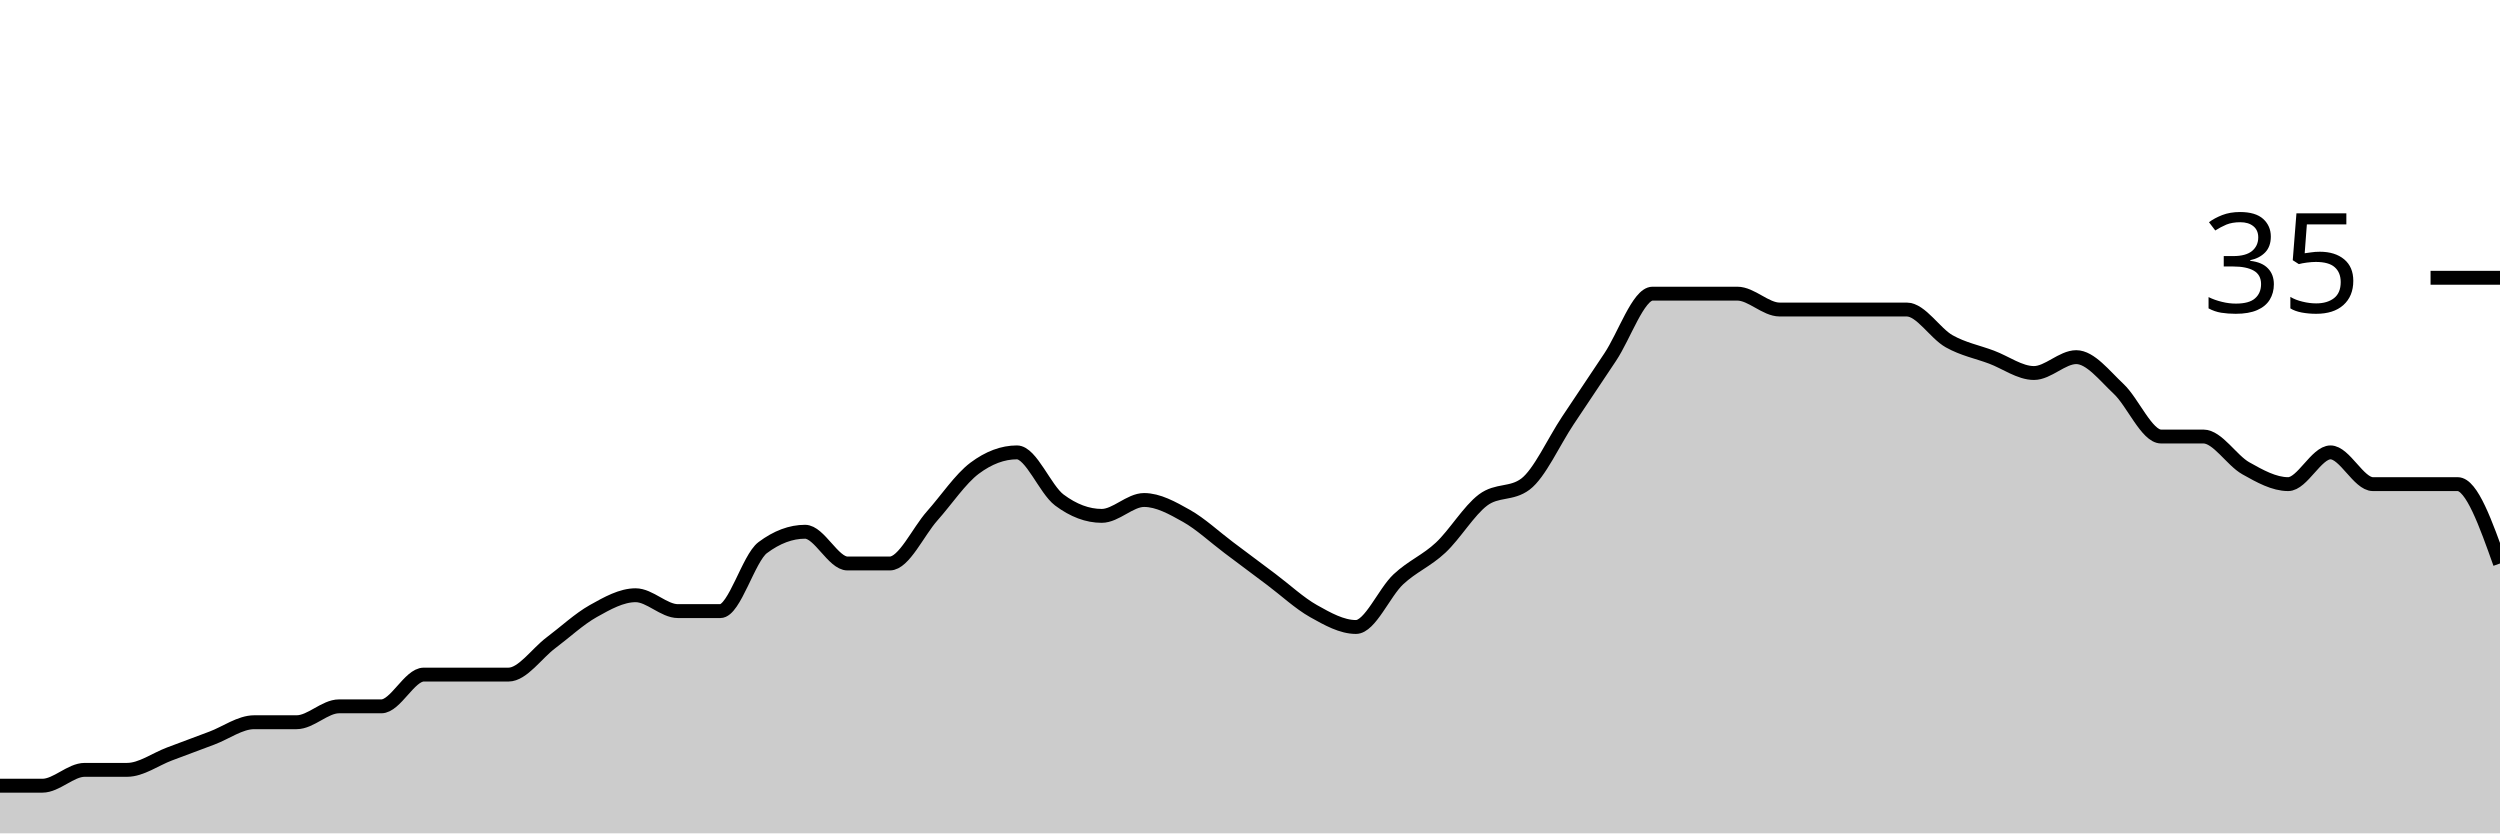
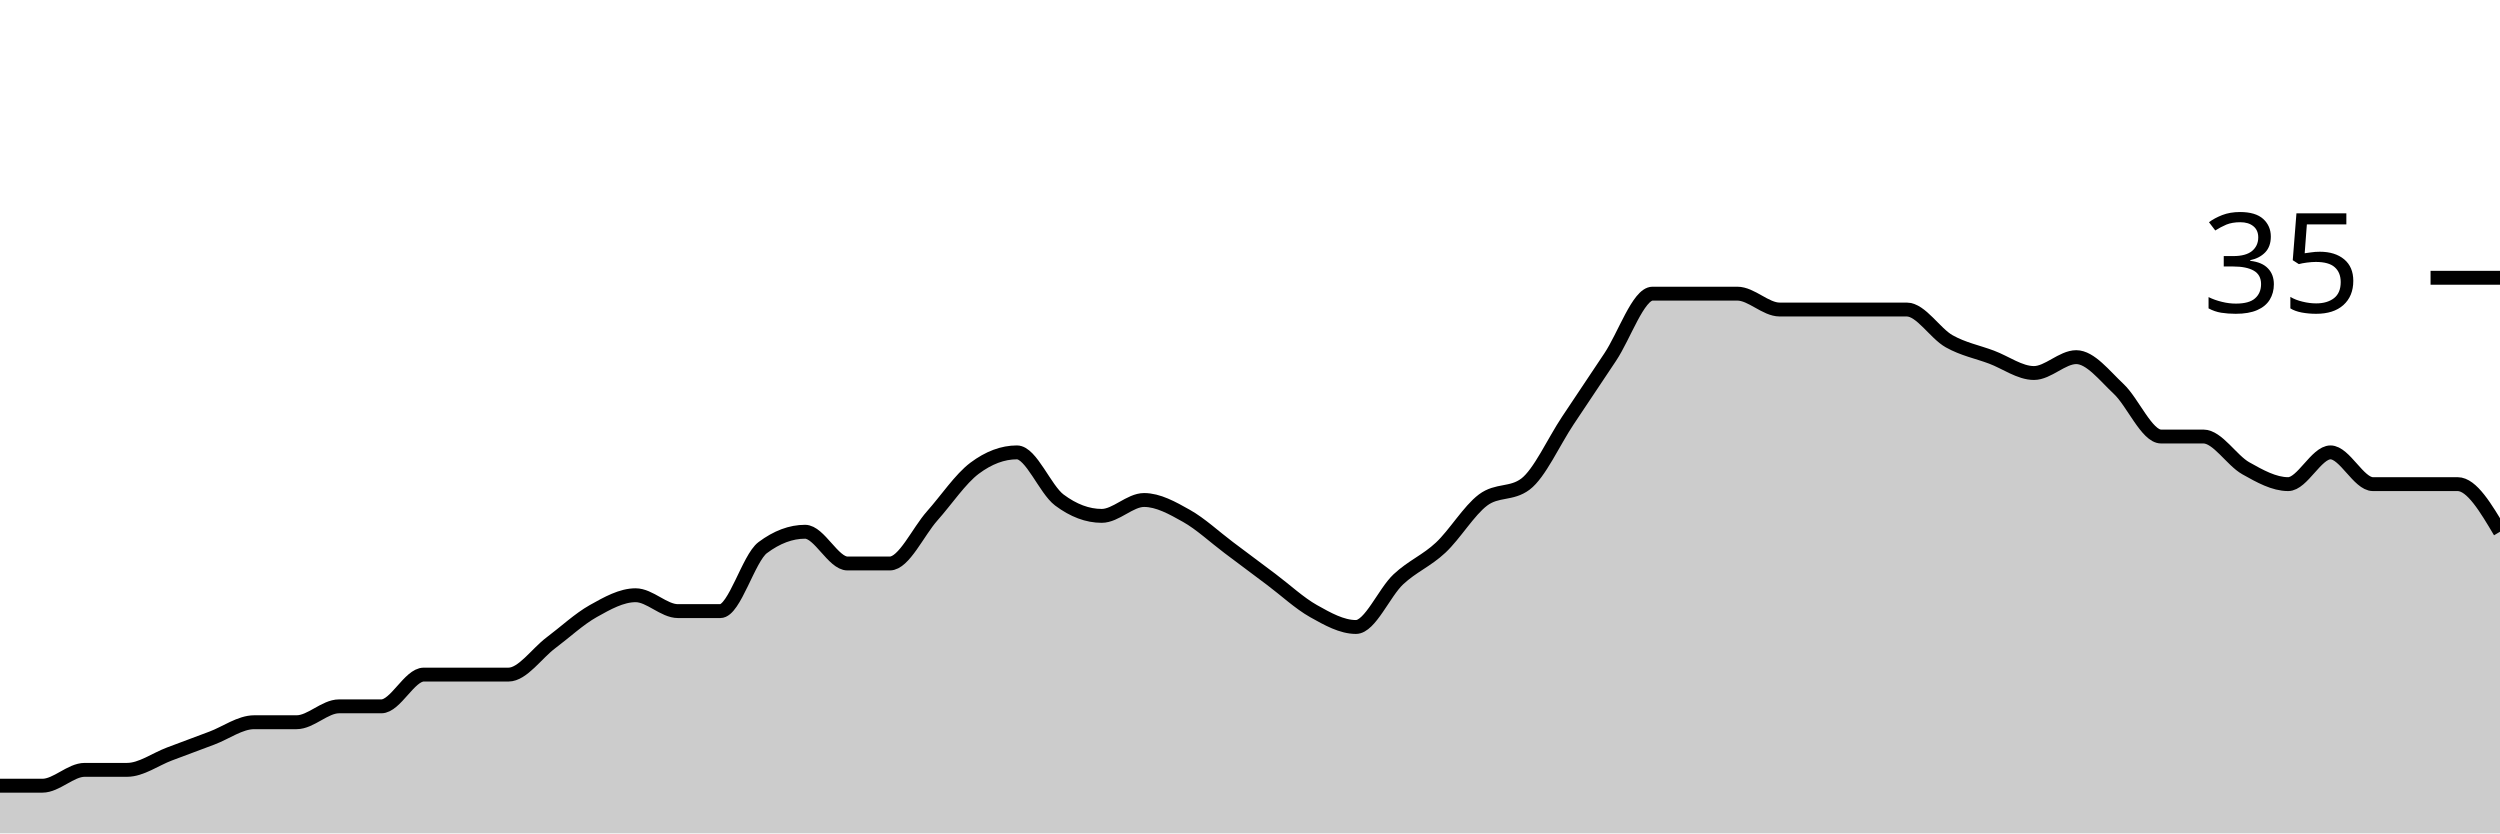
<svg xmlns="http://www.w3.org/2000/svg" viewBox="0 0 180 60">
  <g transform="translate(0,20)">
-     <path class="area" fill="rgba(0, 0, 0, 0.2)" d="M0,36.571C1.017,36.571,2.034,36.571,3.051,36.571C4.068,36.571,5.085,35.429,6.102,35.429C7.119,35.429,8.136,35.429,9.153,35.429C10.169,35.429,11.186,34.667,12.203,34.286C13.22,33.905,14.237,33.524,15.254,33.143C16.271,32.762,17.288,32,18.305,32C19.322,32,20.339,32,21.356,32C22.373,32,23.39,30.857,24.407,30.857C25.424,30.857,26.441,30.857,27.458,30.857C28.475,30.857,29.492,28.571,30.508,28.571C31.525,28.571,32.542,28.571,33.559,28.571C34.576,28.571,35.593,28.571,36.61,28.571C37.627,28.571,38.644,27.048,39.661,26.286C40.678,25.524,41.695,24.571,42.712,24C43.729,23.429,44.746,22.857,45.763,22.857C46.78,22.857,47.797,24,48.814,24C49.831,24,50.847,24,51.864,24C52.881,24,53.898,20.19,54.915,19.429C55.932,18.667,56.949,18.286,57.966,18.286C58.983,18.286,60,20.571,61.017,20.571C62.034,20.571,63.051,20.571,64.068,20.571C65.085,20.571,66.102,18.286,67.119,17.143C68.136,16,69.153,14.476,70.169,13.714C71.186,12.952,72.203,12.571,73.22,12.571C74.237,12.571,75.254,15.238,76.271,16C77.288,16.762,78.305,17.143,79.322,17.143C80.339,17.143,81.356,16,82.373,16C83.39,16,84.407,16.571,85.424,17.143C86.441,17.714,87.458,18.667,88.475,19.429C89.492,20.19,90.508,20.952,91.525,21.714C92.542,22.476,93.559,23.429,94.576,24C95.593,24.571,96.61,25.143,97.627,25.143C98.644,25.143,99.661,22.667,100.678,21.714C101.695,20.762,102.712,20.381,103.729,19.429C104.746,18.476,105.763,16.762,106.78,16C107.797,15.238,108.814,15.619,109.831,14.857C110.847,14.095,111.864,11.81,112.881,10.286C113.898,8.762,114.915,7.238,115.932,5.714C116.949,4.19,117.966,1.143,118.983,1.143C120,1.143,121.017,1.143,122.034,1.143C123.051,1.143,124.068,1.143,125.085,1.143C126.102,1.143,127.119,2.286,128.136,2.286C129.153,2.286,130.169,2.286,131.186,2.286C132.203,2.286,133.22,2.286,134.237,2.286C135.254,2.286,136.271,2.286,137.288,2.286C138.305,2.286,139.322,4,140.339,4.571C141.356,5.143,142.373,5.333,143.39,5.714C144.407,6.095,145.424,6.857,146.441,6.857C147.458,6.857,148.475,5.714,149.492,5.714C150.508,5.714,151.525,7.048,152.542,8C153.559,8.952,154.576,11.429,155.593,11.429C156.61,11.429,157.627,11.429,158.644,11.429C159.661,11.429,160.678,13.143,161.695,13.714C162.712,14.286,163.729,14.857,164.746,14.857C165.763,14.857,166.78,12.571,167.797,12.571C168.814,12.571,169.831,14.857,170.847,14.857C171.864,14.857,172.881,14.857,173.898,14.857C174.915,14.857,175.932,14.857,176.949,14.857C177.966,14.857,178.983,17.714,180,20.571L180,40C178.983,40,177.966,40,176.949,40C175.932,40,174.915,40,173.898,40C172.881,40,171.864,40,170.847,40C169.831,40,168.814,40,167.797,40C166.78,40,165.763,40,164.746,40C163.729,40,162.712,40,161.695,40C160.678,40,159.661,40,158.644,40C157.627,40,156.61,40,155.593,40C154.576,40,153.559,40,152.542,40C151.525,40,150.508,40,149.492,40C148.475,40,147.458,40,146.441,40C145.424,40,144.407,40,143.39,40C142.373,40,141.356,40,140.339,40C139.322,40,138.305,40,137.288,40C136.271,40,135.254,40,134.237,40C133.22,40,132.203,40,131.186,40C130.169,40,129.153,40,128.136,40C127.119,40,126.102,40,125.085,40C124.068,40,123.051,40,122.034,40C121.017,40,120,40,118.983,40C117.966,40,116.949,40,115.932,40C114.915,40,113.898,40,112.881,40C111.864,40,110.847,40,109.831,40C108.814,40,107.797,40,106.78,40C105.763,40,104.746,40,103.729,40C102.712,40,101.695,40,100.678,40C99.661,40,98.644,40,97.627,40C96.61,40,95.593,40,94.576,40C93.559,40,92.542,40,91.525,40C90.508,40,89.492,40,88.475,40C87.458,40,86.441,40,85.424,40C84.407,40,83.39,40,82.373,40C81.356,40,80.339,40,79.322,40C78.305,40,77.288,40,76.271,40C75.254,40,74.237,40,73.22,40C72.203,40,71.186,40,70.169,40C69.153,40,68.136,40,67.119,40C66.102,40,65.085,40,64.068,40C63.051,40,62.034,40,61.017,40C60,40,58.983,40,57.966,40C56.949,40,55.932,40,54.915,40C53.898,40,52.881,40,51.864,40C50.847,40,49.831,40,48.814,40C47.797,40,46.78,40,45.763,40C44.746,40,43.729,40,42.712,40C41.695,40,40.678,40,39.661,40C38.644,40,37.627,40,36.61,40C35.593,40,34.576,40,33.559,40C32.542,40,31.525,40,30.508,40C29.492,40,28.475,40,27.458,40C26.441,40,25.424,40,24.407,40C23.39,40,22.373,40,21.356,40C20.339,40,19.322,40,18.305,40C17.288,40,16.271,40,15.254,40C14.237,40,13.22,40,12.203,40C11.186,40,10.169,40,9.153,40C8.136,40,7.119,40,6.102,40C5.085,40,4.068,40,3.051,40C2.034,40,1.017,40,0,40Z" />
-     <path class="line" stroke="black" fill="none" d="M0,36.571C1.017,36.571,2.034,36.571,3.051,36.571C4.068,36.571,5.085,35.429,6.102,35.429C7.119,35.429,8.136,35.429,9.153,35.429C10.169,35.429,11.186,34.667,12.203,34.286C13.22,33.905,14.237,33.524,15.254,33.143C16.271,32.762,17.288,32,18.305,32C19.322,32,20.339,32,21.356,32C22.373,32,23.39,30.857,24.407,30.857C25.424,30.857,26.441,30.857,27.458,30.857C28.475,30.857,29.492,28.571,30.508,28.571C31.525,28.571,32.542,28.571,33.559,28.571C34.576,28.571,35.593,28.571,36.61,28.571C37.627,28.571,38.644,27.048,39.661,26.286C40.678,25.524,41.695,24.571,42.712,24C43.729,23.429,44.746,22.857,45.763,22.857C46.78,22.857,47.797,24,48.814,24C49.831,24,50.847,24,51.864,24C52.881,24,53.898,20.19,54.915,19.429C55.932,18.667,56.949,18.286,57.966,18.286C58.983,18.286,60,20.571,61.017,20.571C62.034,20.571,63.051,20.571,64.068,20.571C65.085,20.571,66.102,18.286,67.119,17.143C68.136,16,69.153,14.476,70.169,13.714C71.186,12.952,72.203,12.571,73.22,12.571C74.237,12.571,75.254,15.238,76.271,16C77.288,16.762,78.305,17.143,79.322,17.143C80.339,17.143,81.356,16,82.373,16C83.39,16,84.407,16.571,85.424,17.143C86.441,17.714,87.458,18.667,88.475,19.429C89.492,20.19,90.508,20.952,91.525,21.714C92.542,22.476,93.559,23.429,94.576,24C95.593,24.571,96.61,25.143,97.627,25.143C98.644,25.143,99.661,22.667,100.678,21.714C101.695,20.762,102.712,20.381,103.729,19.429C104.746,18.476,105.763,16.762,106.78,16C107.797,15.238,108.814,15.619,109.831,14.857C110.847,14.095,111.864,11.81,112.881,10.286C113.898,8.762,114.915,7.238,115.932,5.714C116.949,4.19,117.966,1.143,118.983,1.143C120,1.143,121.017,1.143,122.034,1.143C123.051,1.143,124.068,1.143,125.085,1.143C126.102,1.143,127.119,2.286,128.136,2.286C129.153,2.286,130.169,2.286,131.186,2.286C132.203,2.286,133.22,2.286,134.237,2.286C135.254,2.286,136.271,2.286,137.288,2.286C138.305,2.286,139.322,4,140.339,4.571C141.356,5.143,142.373,5.333,143.39,5.714C144.407,6.095,145.424,6.857,146.441,6.857C147.458,6.857,148.475,5.714,149.492,5.714C150.508,5.714,151.525,7.048,152.542,8C153.559,8.952,154.576,11.429,155.593,11.429C156.61,11.429,157.627,11.429,158.644,11.429C159.661,11.429,160.678,13.143,161.695,13.714C162.712,14.286,163.729,14.857,164.746,14.857C165.763,14.857,166.78,12.571,167.797,12.571C168.814,12.571,169.831,14.857,170.847,14.857C171.864,14.857,172.881,14.857,173.898,14.857C174.915,14.857,175.932,14.857,176.949,14.857C177.966,14.857,178.983,17.714,180,20.571" />
+     <path class="area" fill="rgba(0, 0, 0, 0.2)" d="M0,36.571C1.017,36.571,2.034,36.571,3.051,36.571C4.068,36.571,5.085,35.429,6.102,35.429C7.119,35.429,8.136,35.429,9.153,35.429C10.169,35.429,11.186,34.667,12.203,34.286C13.22,33.905,14.237,33.524,15.254,33.143C16.271,32.762,17.288,32,18.305,32C19.322,32,20.339,32,21.356,32C22.373,32,23.39,30.857,24.407,30.857C25.424,30.857,26.441,30.857,27.458,30.857C28.475,30.857,29.492,28.571,30.508,28.571C31.525,28.571,32.542,28.571,33.559,28.571C34.576,28.571,35.593,28.571,36.61,28.571C37.627,28.571,38.644,27.048,39.661,26.286C40.678,25.524,41.695,24.571,42.712,24C43.729,23.429,44.746,22.857,45.763,22.857C46.78,22.857,47.797,24,48.814,24C49.831,24,50.847,24,51.864,24C52.881,24,53.898,20.19,54.915,19.429C55.932,18.667,56.949,18.286,57.966,18.286C58.983,18.286,60,20.571,61.017,20.571C62.034,20.571,63.051,20.571,64.068,20.571C65.085,20.571,66.102,18.286,67.119,17.143C68.136,16,69.153,14.476,70.169,13.714C71.186,12.952,72.203,12.571,73.22,12.571C74.237,12.571,75.254,15.238,76.271,16C77.288,16.762,78.305,17.143,79.322,17.143C80.339,17.143,81.356,16,82.373,16C83.39,16,84.407,16.571,85.424,17.143C86.441,17.714,87.458,18.667,88.475,19.429C89.492,20.19,90.508,20.952,91.525,21.714C92.542,22.476,93.559,23.429,94.576,24C95.593,24.571,96.61,25.143,97.627,25.143C98.644,25.143,99.661,22.667,100.678,21.714C101.695,20.762,102.712,20.381,103.729,19.429C104.746,18.476,105.763,16.762,106.78,16C107.797,15.238,108.814,15.619,109.831,14.857C110.847,14.095,111.864,11.81,112.881,10.286C113.898,8.762,114.915,7.238,115.932,5.714C116.949,4.19,117.966,1.143,118.983,1.143C120,1.143,121.017,1.143,122.034,1.143C123.051,1.143,124.068,1.143,125.085,1.143C126.102,1.143,127.119,2.286,128.136,2.286C129.153,2.286,130.169,2.286,131.186,2.286C132.203,2.286,133.22,2.286,134.237,2.286C135.254,2.286,136.271,2.286,137.288,2.286C138.305,2.286,139.322,4,140.339,4.571C141.356,5.143,142.373,5.333,143.39,5.714C144.407,6.095,145.424,6.857,146.441,6.857C147.458,6.857,148.475,5.714,149.492,5.714C150.508,5.714,151.525,7.048,152.542,8C153.559,8.952,154.576,11.429,155.593,11.429C156.61,11.429,157.627,11.429,158.644,11.429C159.661,11.429,160.678,13.143,161.695,13.714C162.712,14.286,163.729,14.857,164.746,14.857C165.763,14.857,166.78,12.571,167.797,12.571C168.814,12.571,169.831,14.857,170.847,14.857C171.864,14.857,172.881,14.857,173.898,14.857C174.915,14.857,175.932,14.857,176.949,14.857C177.966,14.857,178.983,16.571,180,18.286L180,40C178.983,40,177.966,40,176.949,40C175.932,40,174.915,40,173.898,40C172.881,40,171.864,40,170.847,40C169.831,40,168.814,40,167.797,40C166.78,40,165.763,40,164.746,40C163.729,40,162.712,40,161.695,40C160.678,40,159.661,40,158.644,40C157.627,40,156.61,40,155.593,40C154.576,40,153.559,40,152.542,40C151.525,40,150.508,40,149.492,40C148.475,40,147.458,40,146.441,40C145.424,40,144.407,40,143.39,40C142.373,40,141.356,40,140.339,40C139.322,40,138.305,40,137.288,40C136.271,40,135.254,40,134.237,40C133.22,40,132.203,40,131.186,40C130.169,40,129.153,40,128.136,40C127.119,40,126.102,40,125.085,40C124.068,40,123.051,40,122.034,40C121.017,40,120,40,118.983,40C117.966,40,116.949,40,115.932,40C114.915,40,113.898,40,112.881,40C111.864,40,110.847,40,109.831,40C108.814,40,107.797,40,106.78,40C105.763,40,104.746,40,103.729,40C102.712,40,101.695,40,100.678,40C99.661,40,98.644,40,97.627,40C96.61,40,95.593,40,94.576,40C93.559,40,92.542,40,91.525,40C90.508,40,89.492,40,88.475,40C87.458,40,86.441,40,85.424,40C84.407,40,83.39,40,82.373,40C81.356,40,80.339,40,79.322,40C78.305,40,77.288,40,76.271,40C75.254,40,74.237,40,73.22,40C72.203,40,71.186,40,70.169,40C69.153,40,68.136,40,67.119,40C66.102,40,65.085,40,64.068,40C63.051,40,62.034,40,61.017,40C60,40,58.983,40,57.966,40C56.949,40,55.932,40,54.915,40C53.898,40,52.881,40,51.864,40C50.847,40,49.831,40,48.814,40C47.797,40,46.78,40,45.763,40C44.746,40,43.729,40,42.712,40C41.695,40,40.678,40,39.661,40C38.644,40,37.627,40,36.61,40C35.593,40,34.576,40,33.559,40C32.542,40,31.525,40,30.508,40C29.492,40,28.475,40,27.458,40C26.441,40,25.424,40,24.407,40C23.39,40,22.373,40,21.356,40C20.339,40,19.322,40,18.305,40C17.288,40,16.271,40,15.254,40C14.237,40,13.22,40,12.203,40C11.186,40,10.169,40,9.153,40C8.136,40,7.119,40,6.102,40C5.085,40,4.068,40,3.051,40C2.034,40,1.017,40,0,40Z" />
+     <path class="line" stroke="black" fill="none" d="M0,36.571C1.017,36.571,2.034,36.571,3.051,36.571C4.068,36.571,5.085,35.429,6.102,35.429C7.119,35.429,8.136,35.429,9.153,35.429C10.169,35.429,11.186,34.667,12.203,34.286C13.22,33.905,14.237,33.524,15.254,33.143C16.271,32.762,17.288,32,18.305,32C19.322,32,20.339,32,21.356,32C22.373,32,23.39,30.857,24.407,30.857C25.424,30.857,26.441,30.857,27.458,30.857C28.475,30.857,29.492,28.571,30.508,28.571C31.525,28.571,32.542,28.571,33.559,28.571C34.576,28.571,35.593,28.571,36.61,28.571C37.627,28.571,38.644,27.048,39.661,26.286C40.678,25.524,41.695,24.571,42.712,24C43.729,23.429,44.746,22.857,45.763,22.857C46.78,22.857,47.797,24,48.814,24C49.831,24,50.847,24,51.864,24C52.881,24,53.898,20.19,54.915,19.429C55.932,18.667,56.949,18.286,57.966,18.286C58.983,18.286,60,20.571,61.017,20.571C62.034,20.571,63.051,20.571,64.068,20.571C65.085,20.571,66.102,18.286,67.119,17.143C68.136,16,69.153,14.476,70.169,13.714C71.186,12.952,72.203,12.571,73.22,12.571C74.237,12.571,75.254,15.238,76.271,16C77.288,16.762,78.305,17.143,79.322,17.143C80.339,17.143,81.356,16,82.373,16C83.39,16,84.407,16.571,85.424,17.143C86.441,17.714,87.458,18.667,88.475,19.429C89.492,20.19,90.508,20.952,91.525,21.714C92.542,22.476,93.559,23.429,94.576,24C95.593,24.571,96.61,25.143,97.627,25.143C98.644,25.143,99.661,22.667,100.678,21.714C101.695,20.762,102.712,20.381,103.729,19.429C104.746,18.476,105.763,16.762,106.78,16C107.797,15.238,108.814,15.619,109.831,14.857C110.847,14.095,111.864,11.81,112.881,10.286C113.898,8.762,114.915,7.238,115.932,5.714C116.949,4.19,117.966,1.143,118.983,1.143C120,1.143,121.017,1.143,122.034,1.143C123.051,1.143,124.068,1.143,125.085,1.143C126.102,1.143,127.119,2.286,128.136,2.286C129.153,2.286,130.169,2.286,131.186,2.286C132.203,2.286,133.22,2.286,134.237,2.286C135.254,2.286,136.271,2.286,137.288,2.286C138.305,2.286,139.322,4,140.339,4.571C141.356,5.143,142.373,5.333,143.39,5.714C144.407,6.095,145.424,6.857,146.441,6.857C147.458,6.857,148.475,5.714,149.492,5.714C150.508,5.714,151.525,7.048,152.542,8C153.559,8.952,154.576,11.429,155.593,11.429C156.61,11.429,157.627,11.429,158.644,11.429C159.661,11.429,160.678,13.143,161.695,13.714C162.712,14.286,163.729,14.857,164.746,14.857C165.763,14.857,166.78,12.571,167.797,12.571C168.814,12.571,169.831,14.857,170.847,14.857C171.864,14.857,172.881,14.857,173.898,14.857C174.915,14.857,175.932,14.857,176.949,14.857C177.966,14.857,178.983,16.571,180,18.286" />
    <path class="axis-ceiling" stroke-width="1" stroke="black" fill="none" d="M175,0L180,0" />
    <text class="axis-ceiling-label" font-family="sans-serif" text-anchor="end" font-size="10px" x="170" y="2.5">35</text>
  </g>
</svg>
